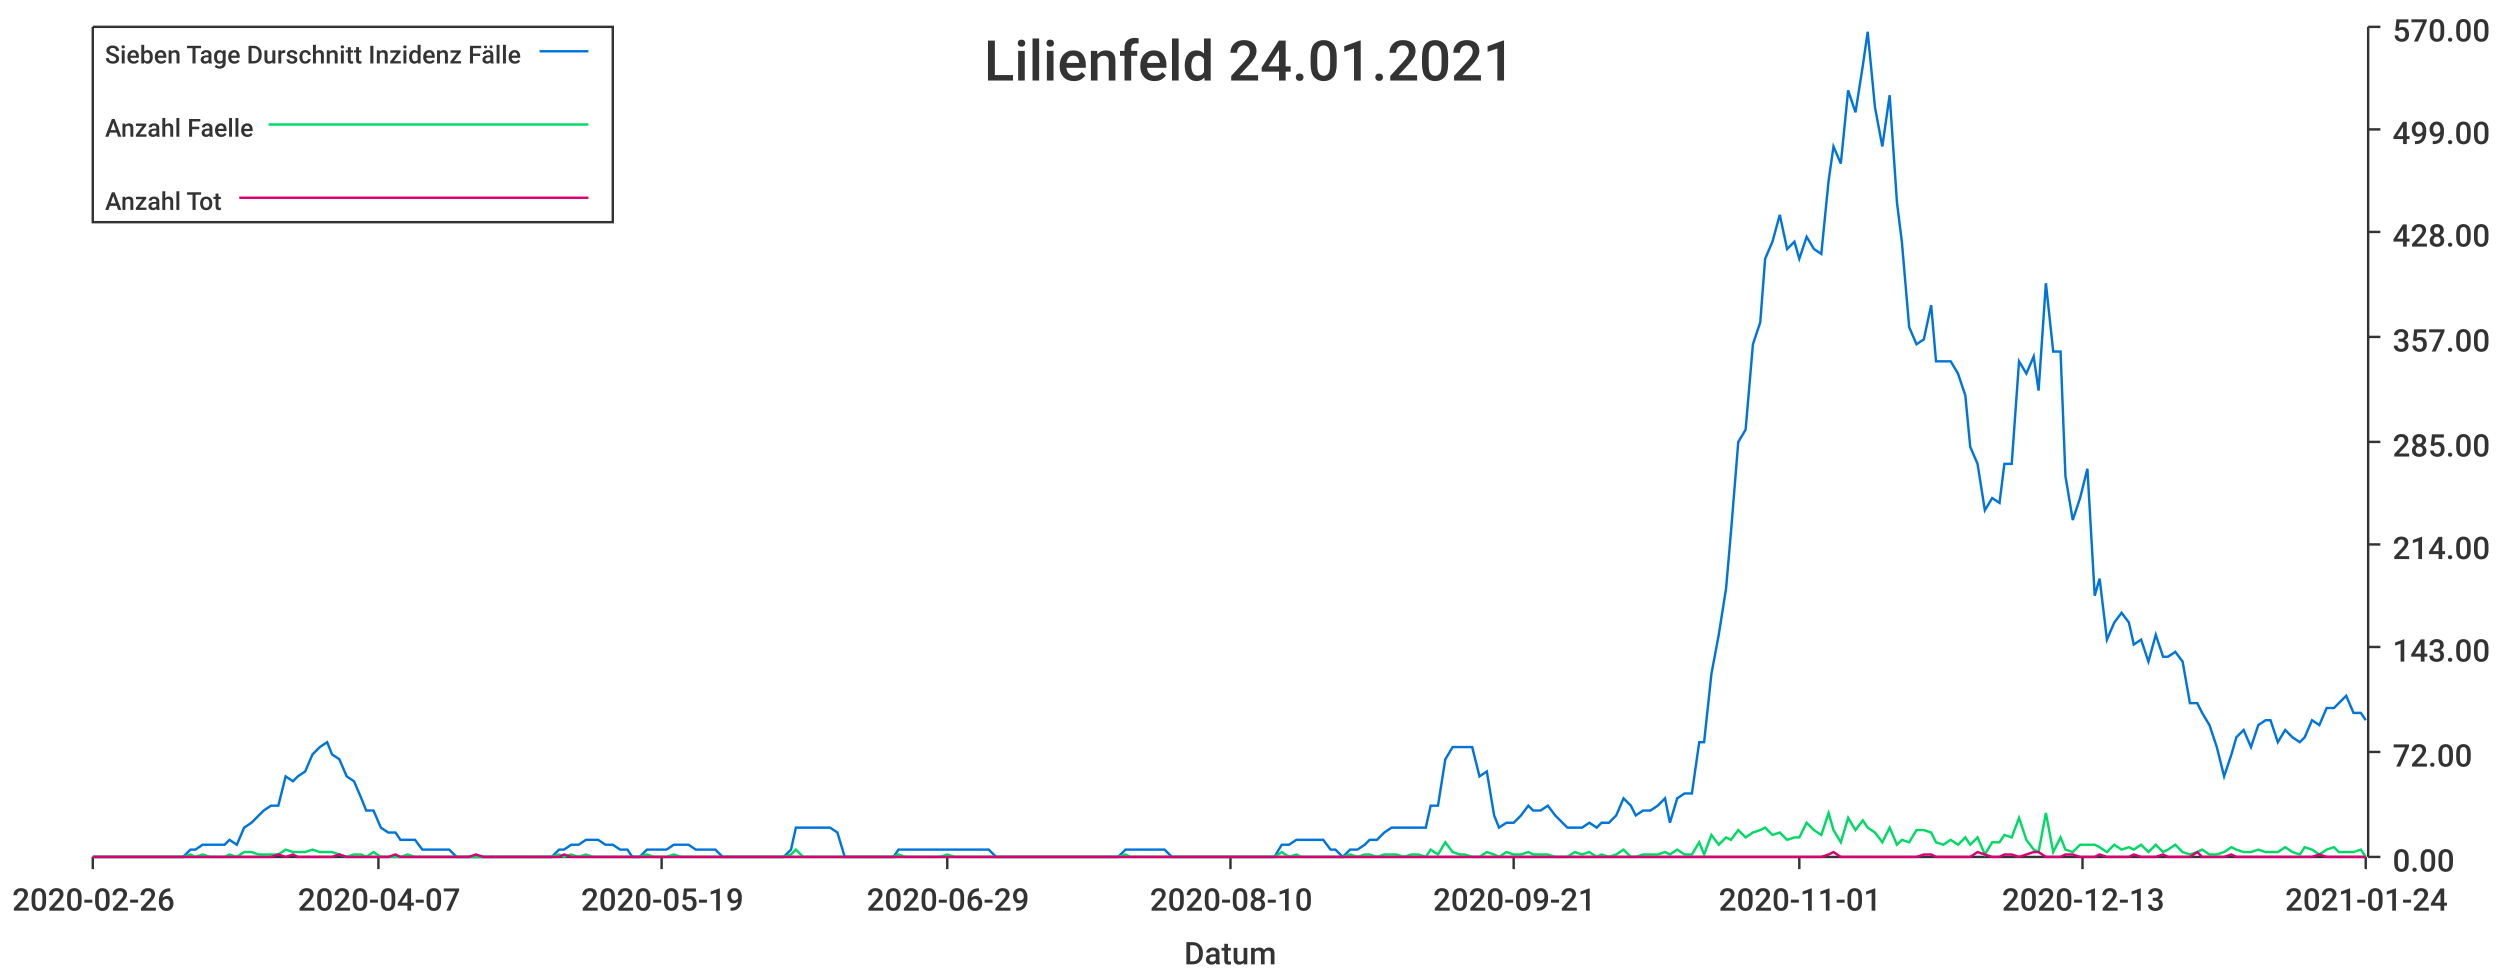
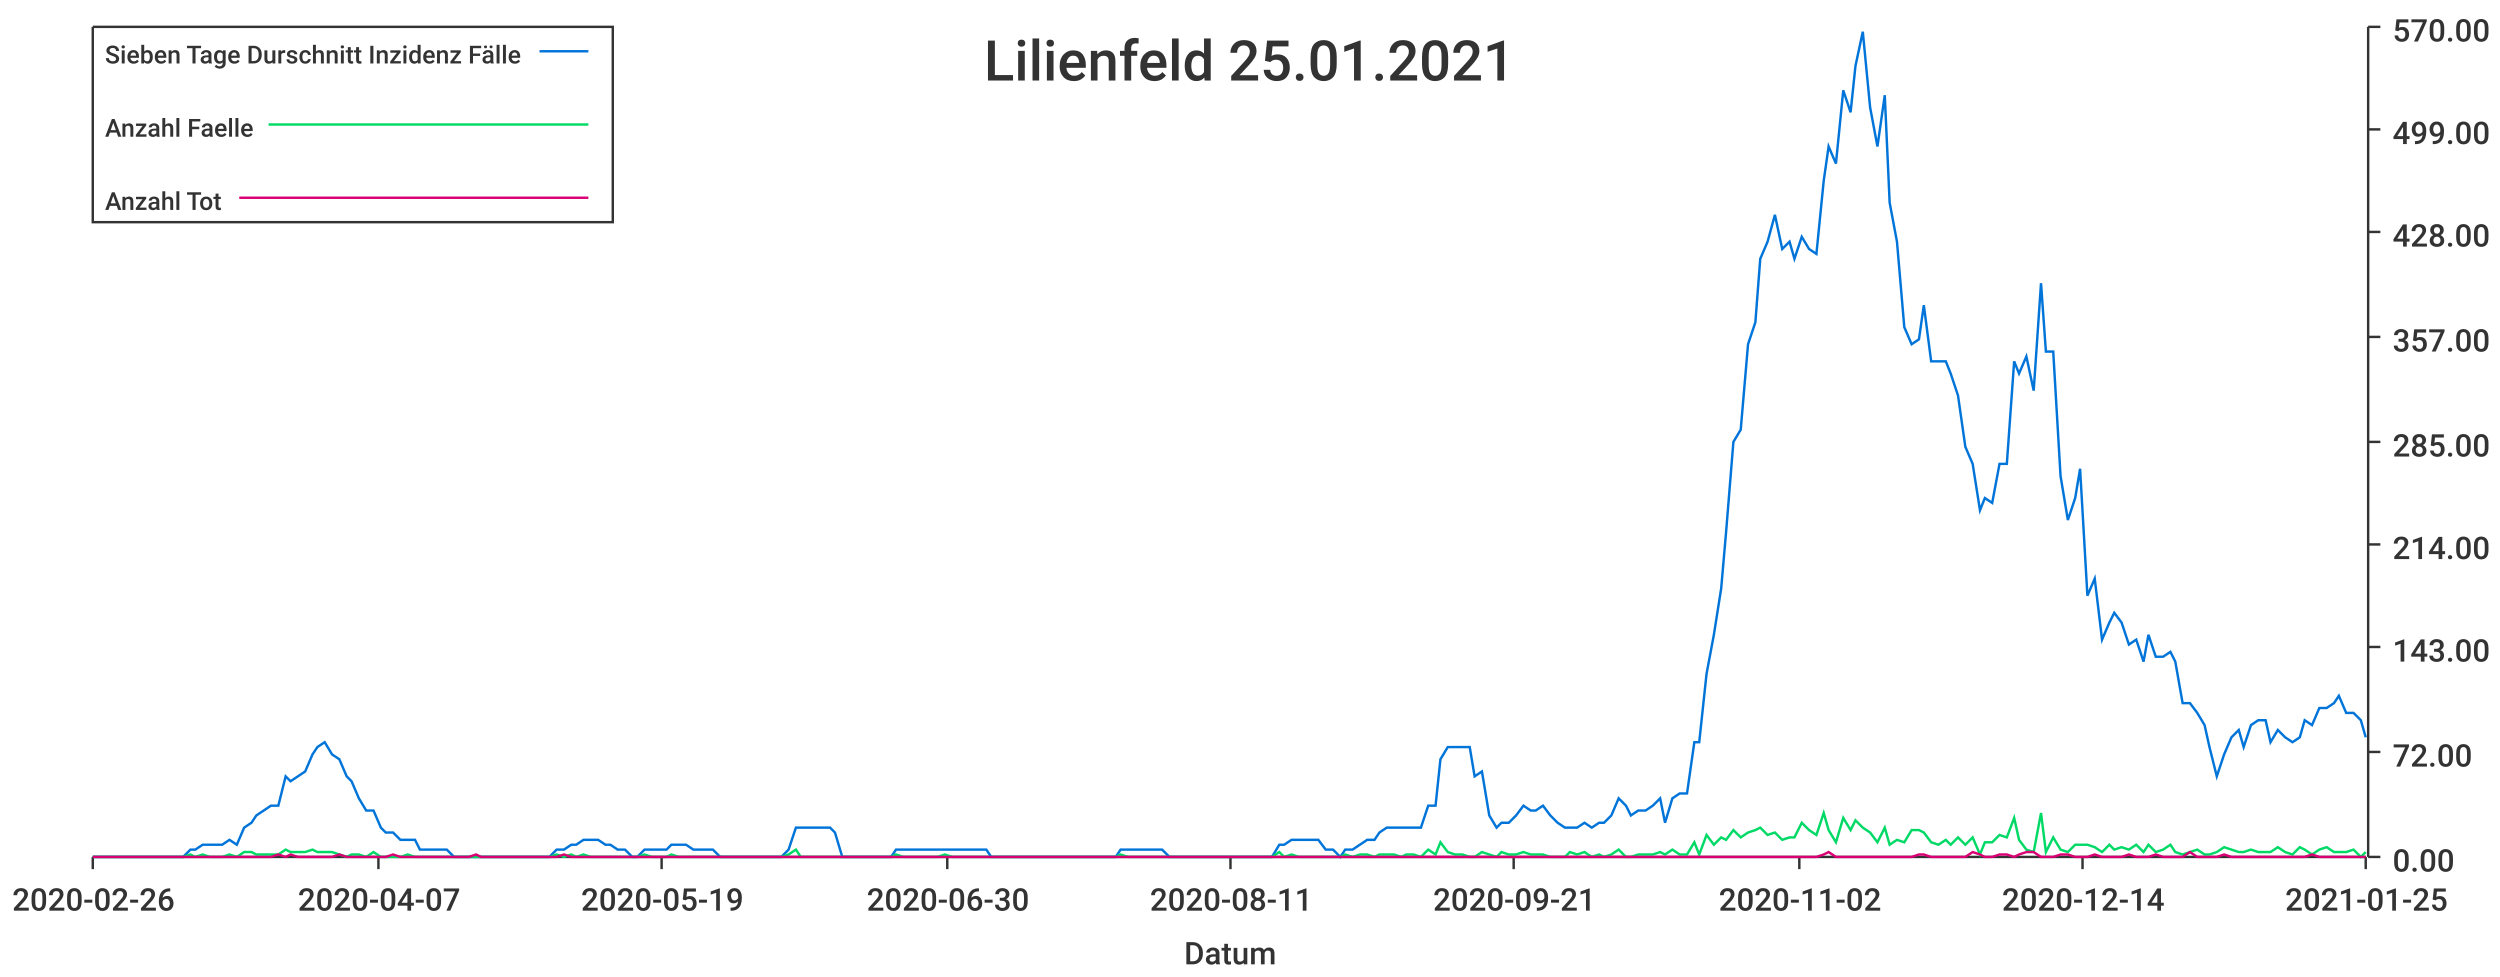
<svg xmlns="http://www.w3.org/2000/svg" width="1024" height="400">\n<path d="M 0 0 L 1024 0 L 1024 400 L 0 400 L 0 0" style="stroke-width:0;stroke:rgba(255,255,255,1.0);fill:rgba(255,255,255,1.0)" />
  <path d="M 38 11 L 969 11 L 969 351 L 38 351 L 38 11" style="stroke-width:0;stroke:rgba(255,255,255,1.0);fill:rgba(255,255,255,1.0)" />
  <path d="M 38 351 L 969 351" style="stroke-width:1;stroke:rgba(51,51,51,1.0);fill:none" />
  <path d="M 38 351 L 38 356" style="stroke-width:1;stroke:rgba(51,51,51,1.0);fill:none" />
  <text x="5" y="373" style="stroke-width:0;stroke:none;fill:rgba(51,51,51,1.0);font-size:12.8px;font-family:'Roboto Medium',sans-serif">2020-02-26</text>
  <path d="M 155 351 L 155 356" style="stroke-width:1;stroke:rgba(51,51,51,1.0);fill:none" />
  <text x="122" y="373" style="stroke-width:0;stroke:none;fill:rgba(51,51,51,1.0);font-size:12.8px;font-family:'Roboto Medium',sans-serif">2020-04-07</text>
  <path d="M 271 351 L 271 356" style="stroke-width:1;stroke:rgba(51,51,51,1.0);fill:none" />
  <text x="238" y="373" style="stroke-width:0;stroke:none;fill:rgba(51,51,51,1.0);font-size:12.8px;font-family:'Roboto Medium',sans-serif">2020-05-19</text>
  <path d="M 388 351 L 388 356" style="stroke-width:1;stroke:rgba(51,51,51,1.0);fill:none" />
-   <text x="355" y="373" style="stroke-width:0;stroke:none;fill:rgba(51,51,51,1.0);font-size:12.8px;font-family:'Roboto Medium',sans-serif">2020-06-29</text>
+   <text x="355" y="373" style="stroke-width:0;stroke:none;fill:rgba(51,51,51,1.0);font-size:12.8px;font-family:'Roboto Medium',sans-serif">2020-06-30</text>
  <path d="M 504 351 L 504 356" style="stroke-width:1;stroke:rgba(51,51,51,1.0);fill:none" />
-   <text x="471" y="373" style="stroke-width:0;stroke:none;fill:rgba(51,51,51,1.0);font-size:12.8px;font-family:'Roboto Medium',sans-serif">2020-08-10</text>
+   <text x="471" y="373" style="stroke-width:0;stroke:none;fill:rgba(51,51,51,1.0);font-size:12.8px;font-family:'Roboto Medium',sans-serif">2020-08-11</text>
  <path d="M 620 351 L 620 356" style="stroke-width:1;stroke:rgba(51,51,51,1.0);fill:none" />
  <text x="587" y="373" style="stroke-width:0;stroke:none;fill:rgba(51,51,51,1.0);font-size:12.8px;font-family:'Roboto Medium',sans-serif">2020-09-21</text>
  <path d="M 737 351 L 737 356" style="stroke-width:1;stroke:rgba(51,51,51,1.0);fill:none" />
-   <text x="704" y="373" style="stroke-width:0;stroke:none;fill:rgba(51,51,51,1.0);font-size:12.8px;font-family:'Roboto Medium',sans-serif">2020-11-01</text>
+   <text x="704" y="373" style="stroke-width:0;stroke:none;fill:rgba(51,51,51,1.0);font-size:12.8px;font-family:'Roboto Medium',sans-serif">2020-11-02</text>
  <path d="M 853 351 L 853 356" style="stroke-width:1;stroke:rgba(51,51,51,1.0);fill:none" />
-   <text x="820" y="373" style="stroke-width:0;stroke:none;fill:rgba(51,51,51,1.0);font-size:12.8px;font-family:'Roboto Medium',sans-serif">2020-12-13</text>
+   <text x="820" y="373" style="stroke-width:0;stroke:none;fill:rgba(51,51,51,1.0);font-size:12.8px;font-family:'Roboto Medium',sans-serif">2020-12-14</text>
  <path d="M 969 351 L 969 356" style="stroke-width:1;stroke:rgba(51,51,51,1.0);fill:none" />
-   <text x="936" y="373" style="stroke-width:0;stroke:none;fill:rgba(51,51,51,1.0);font-size:12.8px;font-family:'Roboto Medium',sans-serif">2021-01-24</text>
+   <text x="936" y="373" style="stroke-width:0;stroke:none;fill:rgba(51,51,51,1.0);font-size:12.8px;font-family:'Roboto Medium',sans-serif">2021-01-25</text>
  <text x="485" y="395" style="stroke-width:0;stroke:none;fill:rgba(51,51,51,1.0);font-size:12.8px;font-family:'Roboto Medium',sans-serif">Datum</text>
  <path d="M 970 351 L 970 11" style="stroke-width:1;stroke:rgba(51,51,51,1.0);fill:none" />
  <path d="M 970 351 L 975 351" style="stroke-width:1;stroke:rgba(51,51,51,1.0);fill:none" />
  <text x="980" y="357" style="stroke-width:0;stroke:none;fill:rgba(51,51,51,1.0);font-size:12.8px;font-family:'Roboto Medium',sans-serif">0.00</text>
  <path d="M 970 308 L 975 308" style="stroke-width:1;stroke:rgba(51,51,51,1.0);fill:none" />
  <text x="980" y="314" style="stroke-width:0;stroke:none;fill:rgba(51,51,51,1.0);font-size:12.8px;font-family:'Roboto Medium',sans-serif">72.00</text>
  <path d="M 970 265 L 975 265" style="stroke-width:1;stroke:rgba(51,51,51,1.0);fill:none" />
  <text x="980" y="271" style="stroke-width:0;stroke:none;fill:rgba(51,51,51,1.0);font-size:12.8px;font-family:'Roboto Medium',sans-serif">143.00</text>
  <path d="M 970 223 L 975 223" style="stroke-width:1;stroke:rgba(51,51,51,1.0);fill:none" />
  <text x="980" y="229" style="stroke-width:0;stroke:none;fill:rgba(51,51,51,1.0);font-size:12.8px;font-family:'Roboto Medium',sans-serif">214.00</text>
  <path d="M 970 181 L 975 181" style="stroke-width:1;stroke:rgba(51,51,51,1.0);fill:none" />
  <text x="980" y="187" style="stroke-width:0;stroke:none;fill:rgba(51,51,51,1.0);font-size:12.8px;font-family:'Roboto Medium',sans-serif">285.00</text>
  <path d="M 970 138 L 975 138" style="stroke-width:1;stroke:rgba(51,51,51,1.0);fill:none" />
  <text x="980" y="144" style="stroke-width:0;stroke:none;fill:rgba(51,51,51,1.0);font-size:12.8px;font-family:'Roboto Medium',sans-serif">357.00</text>
  <path d="M 970 95 L 975 95" style="stroke-width:1;stroke:rgba(51,51,51,1.0);fill:none" />
  <text x="980" y="101" style="stroke-width:0;stroke:none;fill:rgba(51,51,51,1.0);font-size:12.8px;font-family:'Roboto Medium',sans-serif">428.00</text>
  <path d="M 970 53 L 975 53" style="stroke-width:1;stroke:rgba(51,51,51,1.0);fill:none" />
  <text x="980" y="59" style="stroke-width:0;stroke:none;fill:rgba(51,51,51,1.0);font-size:12.8px;font-family:'Roboto Medium',sans-serif">499.00</text>
  <path d="M 970 11 L 975 11" style="stroke-width:1;stroke:rgba(51,51,51,1.0);fill:none" />
  <text x="980" y="17" style="stroke-width:0;stroke:none;fill:rgba(51,51,51,1.0);font-size:12.8px;font-family:'Roboto Medium',sans-serif">570.00</text>
-   <path d="M 38 351 L 41 351 L 44 351 L 47 351 L 50 351 L 52 351 L 55 351 L 58 351 L 61 351 L 64 351 L 66 351 L 69 351 L 72 351 L 75 351 L 78 348 L 80 348 L 83 346 L 86 346 L 89 346 L 92 346 L 94 344 L 97 346 L 100 339 L 103 337 L 106 334 L 108 332 L 111 330 L 114 330 L 117 318 L 120 320 L 122 318 L 125 316 L 128 309 L 131 306 L 134 304 L 136 309 L 139 311 L 142 318 L 145 320 L 148 327 L 150 332 L 153 332 L 156 339 L 159 341 L 162 341 L 164 344 L 167 344 L 170 344 L 173 348 L 175 348 L 178 348 L 181 348 L 184 348 L 187 351 L 189 351 L 192 351 L 195 351 L 198 351 L 201 351 L 203 351 L 206 351 L 209 351 L 212 351 L 215 351 L 217 351 L 220 351 L 223 351 L 226 351 L 229 348 L 231 348 L 234 346 L 237 346 L 240 344 L 243 344 L 245 344 L 248 346 L 251 346 L 254 348 L 257 348 L 259 351 L 262 351 L 265 348 L 268 348 L 271 348 L 273 348 L 276 346 L 279 346 L 282 346 L 285 348 L 287 348 L 290 348 L 293 348 L 296 351 L 299 351 L 301 351 L 304 351 L 307 351 L 310 351 L 312 351 L 315 351 L 318 351 L 321 351 L 324 348 L 326 339 L 329 339 L 332 339 L 335 339 L 338 339 L 340 339 L 343 341 L 346 351 L 349 351 L 352 351 L 354 351 L 357 351 L 360 351 L 363 351 L 366 351 L 368 348 L 371 348 L 374 348 L 377 348 L 380 348 L 382 348 L 385 348 L 388 348 L 391 348 L 394 348 L 396 348 L 399 348 L 402 348 L 405 348 L 408 351 L 410 351 L 413 351 L 416 351 L 419 351 L 422 351 L 424 351 L 427 351 L 430 351 L 433 351 L 436 351 L 438 351 L 441 351 L 444 351 L 447 351 L 449 351 L 452 351 L 455 351 L 458 351 L 461 348 L 463 348 L 466 348 L 469 348 L 472 348 L 475 348 L 477 348 L 480 351 L 483 351 L 486 351 L 489 351 L 491 351 L 494 351 L 497 351 L 500 351 L 503 351 L 505 351 L 508 351 L 511 351 L 514 351 L 517 351 L 519 351 L 522 351 L 525 346 L 528 346 L 531 344 L 533 344 L 536 344 L 539 344 L 542 344 L 545 348 L 547 348 L 550 351 L 553 348 L 556 348 L 559 346 L 561 344 L 564 344 L 567 341 L 570 339 L 572 339 L 575 339 L 578 339 L 581 339 L 584 339 L 586 330 L 589 330 L 592 311 L 595 306 L 598 306 L 600 306 L 603 306 L 606 318 L 609 316 L 612 334 L 614 339 L 617 337 L 620 337 L 623 334 L 626 330 L 628 332 L 631 332 L 634 330 L 637 334 L 640 337 L 642 339 L 645 339 L 648 339 L 651 337 L 654 339 L 656 337 L 659 337 L 662 334 L 665 327 L 668 330 L 670 334 L 673 332 L 676 332 L 679 330 L 682 327 L 684 337 L 687 327 L 690 325 L 693 325 L 696 304 L 698 304 L 701 276 L 704 260 L 707 241 L 709 218 L 712 181 L 715 176 L 718 141 L 721 132 L 723 106 L 726 99 L 729 88 L 732 102 L 735 99 L 737 106 L 740 97 L 743 102 L 746 104 L 749 74 L 751 60 L 754 67 L 757 37 L 760 46 L 763 27 L 765 13 L 768 44 L 771 60 L 774 39 L 777 83 L 779 99 L 782 134 L 785 141 L 788 139 L 791 125 L 793 148 L 796 148 L 799 148 L 802 153 L 805 162 L 807 183 L 810 190 L 813 209 L 816 204 L 819 206 L 821 190 L 824 190 L 827 148 L 830 153 L 833 146 L 835 160 L 838 116 L 841 144 L 844 144 L 846 195 L 849 213 L 852 204 L 855 192 L 858 244 L 860 237 L 863 262 L 866 255 L 869 251 L 872 255 L 874 264 L 877 262 L 880 271 L 883 260 L 886 269 L 888 269 L 891 267 L 894 271 L 897 288 L 900 288 L 902 292 L 905 297 L 908 306 L 911 318 L 914 309 L 916 302 L 919 299 L 922 306 L 925 297 L 928 295 L 930 295 L 933 304 L 936 299 L 939 302 L 942 304 L 944 302 L 947 295 L 950 297 L 953 290 L 956 290 L 958 288 L 961 285 L 964 292 L 967 292 L 969 295" style="stroke-width:1;stroke:rgba(0,116,217,1.0);fill:none" />
-   <path d="M 38 351 L 41 351 L 44 351 L 47 351 L 50 351 L 52 351 L 55 351 L 58 351 L 61 351 L 64 351 L 66 351 L 69 351 L 72 351 L 75 351 L 78 350 L 80 351 L 83 350 L 86 351 L 89 351 L 92 351 L 94 350 L 97 351 L 100 349 L 103 349 L 106 350 L 108 350 L 111 350 L 114 350 L 117 348 L 120 349 L 122 349 L 125 349 L 128 348 L 131 349 L 134 349 L 136 349 L 139 350 L 142 351 L 145 350 L 148 350 L 150 351 L 153 349 L 156 351 L 159 351 L 162 351 L 164 351 L 167 350 L 170 351 L 173 351 L 175 351 L 178 351 L 181 351 L 184 351 L 187 351 L 189 351 L 192 351 L 195 351 L 198 351 L 201 351 L 203 351 L 206 351 L 209 351 L 212 351 L 215 351 L 217 351 L 220 351 L 223 351 L 226 351 L 229 350 L 231 351 L 234 350 L 237 351 L 240 350 L 243 351 L 245 351 L 248 351 L 251 351 L 254 351 L 257 351 L 259 351 L 262 351 L 265 350 L 268 351 L 271 351 L 273 351 L 276 350 L 279 351 L 282 351 L 285 351 L 287 351 L 290 351 L 293 351 L 296 351 L 299 351 L 301 351 L 304 351 L 307 351 L 310 351 L 312 351 L 315 351 L 318 351 L 321 351 L 324 350 L 326 348 L 329 351 L 332 351 L 335 351 L 338 351 L 340 351 L 343 351 L 346 351 L 349 351 L 352 351 L 354 351 L 357 351 L 360 351 L 363 351 L 366 351 L 368 350 L 371 351 L 374 351 L 377 351 L 380 351 L 382 351 L 385 351 L 388 350 L 391 351 L 394 351 L 396 351 L 399 351 L 402 351 L 405 351 L 408 351 L 410 351 L 413 351 L 416 351 L 419 351 L 422 351 L 424 351 L 427 351 L 430 351 L 433 351 L 436 351 L 438 351 L 441 351 L 444 351 L 447 351 L 449 351 L 452 351 L 455 351 L 458 351 L 461 350 L 463 351 L 466 351 L 469 351 L 472 351 L 475 351 L 477 351 L 480 351 L 483 351 L 486 351 L 489 351 L 491 351 L 494 351 L 497 351 L 500 351 L 503 351 L 505 351 L 508 351 L 511 351 L 514 351 L 517 351 L 519 351 L 522 351 L 525 349 L 528 351 L 531 350 L 533 351 L 536 351 L 539 351 L 542 351 L 545 351 L 547 351 L 550 351 L 553 350 L 556 351 L 559 350 L 561 350 L 564 351 L 567 350 L 570 350 L 572 350 L 575 351 L 578 350 L 581 350 L 584 351 L 586 348 L 589 350 L 592 345 L 595 349 L 598 350 L 600 350 L 603 351 L 606 351 L 609 349 L 612 350 L 614 351 L 617 349 L 620 350 L 623 350 L 626 349 L 628 350 L 631 350 L 634 350 L 637 351 L 640 351 L 642 351 L 645 349 L 648 350 L 651 349 L 654 351 L 656 350 L 659 351 L 662 350 L 665 348 L 668 351 L 670 351 L 673 350 L 676 350 L 679 350 L 682 349 L 684 350 L 687 348 L 690 350 L 693 350 L 696 345 L 698 350 L 701 342 L 704 346 L 707 343 L 709 344 L 712 340 L 715 343 L 718 341 L 721 340 L 723 339 L 726 342 L 729 341 L 732 344 L 735 343 L 737 343 L 740 337 L 743 340 L 746 342 L 749 333 L 751 340 L 754 345 L 757 335 L 760 340 L 763 336 L 765 339 L 768 341 L 771 345 L 774 339 L 777 346 L 779 344 L 782 345 L 785 340 L 788 340 L 791 341 L 793 345 L 796 346 L 799 344 L 802 346 L 805 343 L 807 346 L 810 343 L 813 350 L 816 345 L 819 345 L 821 342 L 824 343 L 827 335 L 830 344 L 833 348 L 835 349 L 838 333 L 841 349 L 844 343 L 846 348 L 849 349 L 852 346 L 855 346 L 858 346 L 860 347 L 863 349 L 866 346 L 869 348 L 872 347 L 874 348 L 877 346 L 880 349 L 883 346 L 886 349 L 888 348 L 891 346 L 894 349 L 897 350 L 900 349 L 902 348 L 905 350 L 908 350 L 911 349 L 914 347 L 916 348 L 919 349 L 922 349 L 925 348 L 928 349 L 930 349 L 933 349 L 936 347 L 939 349 L 942 350 L 944 347 L 947 348 L 950 350 L 953 348 L 956 347 L 958 349 L 961 349 L 964 349 L 967 348 L 969 351" style="stroke-width:1;stroke:rgba(0,217,101,1.0);fill:none" />
-   <path d="M 38 351 L 41 351 L 44 351 L 47 351 L 50 351 L 52 351 L 55 351 L 58 351 L 61 351 L 64 351 L 66 351 L 69 351 L 72 351 L 75 351 L 78 351 L 80 351 L 83 351 L 86 351 L 89 351 L 92 351 L 94 351 L 97 351 L 100 351 L 103 351 L 106 351 L 108 351 L 111 351 L 114 350 L 117 351 L 120 350 L 122 351 L 125 351 L 128 351 L 131 351 L 134 351 L 136 351 L 139 350 L 142 351 L 145 351 L 148 351 L 150 351 L 153 351 L 156 351 L 159 351 L 162 350 L 164 351 L 167 351 L 170 351 L 173 351 L 175 351 L 178 351 L 181 351 L 184 351 L 187 351 L 189 351 L 192 351 L 195 350 L 198 351 L 201 351 L 203 351 L 206 351 L 209 351 L 212 351 L 215 351 L 217 351 L 220 351 L 223 351 L 226 351 L 229 351 L 231 350 L 234 351 L 237 351 L 240 351 L 243 351 L 245 351 L 248 351 L 251 351 L 254 351 L 257 351 L 259 351 L 262 351 L 265 351 L 268 351 L 271 351 L 273 351 L 276 351 L 279 351 L 282 351 L 285 351 L 287 351 L 290 351 L 293 351 L 296 351 L 299 351 L 301 351 L 304 351 L 307 351 L 310 351 L 312 351 L 315 351 L 318 351 L 321 351 L 324 351 L 326 351 L 329 351 L 332 351 L 335 351 L 338 351 L 340 351 L 343 351 L 346 351 L 349 351 L 352 351 L 354 351 L 357 351 L 360 351 L 363 351 L 366 351 L 368 351 L 371 351 L 374 351 L 377 351 L 380 351 L 382 351 L 385 351 L 388 351 L 391 351 L 394 351 L 396 351 L 399 351 L 402 351 L 405 351 L 408 351 L 410 351 L 413 351 L 416 351 L 419 351 L 422 351 L 424 351 L 427 351 L 430 351 L 433 351 L 436 351 L 438 351 L 441 351 L 444 351 L 447 351 L 449 351 L 452 351 L 455 351 L 458 351 L 461 351 L 463 351 L 466 351 L 469 351 L 472 351 L 475 351 L 477 351 L 480 351 L 483 351 L 486 351 L 489 351 L 491 351 L 494 351 L 497 351 L 500 351 L 503 351 L 505 351 L 508 351 L 511 351 L 514 351 L 517 351 L 519 351 L 522 351 L 525 351 L 528 351 L 531 351 L 533 351 L 536 351 L 539 351 L 542 351 L 545 351 L 547 351 L 550 351 L 553 351 L 556 351 L 559 351 L 561 351 L 564 351 L 567 351 L 570 351 L 572 351 L 575 351 L 578 351 L 581 351 L 584 351 L 586 351 L 589 351 L 592 351 L 595 351 L 598 351 L 600 351 L 603 351 L 606 351 L 609 351 L 612 351 L 614 351 L 617 351 L 620 351 L 623 351 L 626 351 L 628 351 L 631 351 L 634 351 L 637 351 L 640 351 L 642 351 L 645 351 L 648 351 L 651 351 L 654 351 L 656 351 L 659 351 L 662 351 L 665 351 L 668 351 L 670 351 L 673 351 L 676 351 L 679 351 L 682 351 L 684 351 L 687 351 L 690 351 L 693 351 L 696 351 L 698 351 L 701 351 L 704 351 L 707 351 L 709 351 L 712 351 L 715 351 L 718 351 L 721 351 L 723 351 L 726 351 L 729 351 L 732 351 L 735 351 L 737 351 L 740 351 L 743 351 L 746 351 L 749 350 L 751 349 L 754 351 L 757 351 L 760 351 L 763 351 L 765 351 L 768 351 L 771 351 L 774 351 L 777 351 L 779 351 L 782 351 L 785 351 L 788 350 L 791 350 L 793 351 L 796 351 L 799 351 L 802 351 L 805 351 L 807 351 L 810 349 L 813 350 L 816 351 L 819 351 L 821 350 L 824 350 L 827 351 L 830 350 L 833 349 L 835 349 L 838 351 L 841 351 L 844 351 L 846 350 L 849 350 L 852 351 L 855 351 L 858 351 L 860 350 L 863 351 L 866 351 L 869 351 L 872 351 L 874 350 L 877 351 L 880 351 L 883 351 L 886 350 L 888 351 L 891 351 L 894 351 L 897 351 L 900 349 L 902 351 L 905 351 L 908 351 L 911 351 L 914 350 L 916 351 L 919 351 L 922 351 L 925 351 L 928 351 L 930 351 L 933 351 L 936 351 L 939 351 L 942 351 L 944 351 L 947 351 L 950 350 L 953 351 L 956 351 L 958 351 L 961 351 L 964 351 L 967 351 L 969 351" style="stroke-width:1;stroke:rgba(217,0,116,1.0);fill:none" />
-   <text x="403" y="33" style="stroke-width:0;stroke:none;fill:rgba(51,51,51,1.0);font-size:23.0px;font-family:'Roboto Medium',sans-serif">Lilienfeld 24.01.2021</text>
+   <path d="M 38 351 L 41 351 L 44 351 L 47 351 L 50 351 L 52 351 L 55 351 L 58 351 L 61 351 L 64 351 L 66 351 L 69 351 L 72 351 L 75 351 L 78 348 L 80 348 L 83 346 L 86 346 L 89 346 L 91 346 L 94 344 L 97 346 L 100 339 L 103 337 L 105 334 L 108 332 L 111 330 L 114 330 L 117 318 L 119 320 L 122 318 L 125 316 L 128 309 L 130 306 L 133 304 L 136 309 L 139 311 L 142 318 L 144 320 L 147 327 L 150 332 L 153 332 L 156 339 L 158 341 L 161 341 L 164 344 L 167 344 L 170 344 L 172 348 L 175 348 L 178 348 L 181 348 L 183 348 L 186 351 L 189 351 L 192 351 L 195 351 L 197 351 L 200 351 L 203 351 L 206 351 L 209 351 L 211 351 L 214 351 L 217 351 L 220 351 L 222 351 L 225 351 L 228 348 L 231 348 L 234 346 L 236 346 L 239 344 L 242 344 L 245 344 L 248 346 L 250 346 L 253 348 L 256 348 L 259 351 L 261 351 L 264 348 L 267 348 L 270 348 L 273 348 L 275 346 L 278 346 L 281 346 L 284 348 L 287 348 L 289 348 L 292 348 L 295 351 L 298 351 L 301 351 L 303 351 L 306 351 L 309 351 L 312 351 L 314 351 L 317 351 L 320 351 L 323 348 L 326 339 L 328 339 L 331 339 L 334 339 L 337 339 L 340 339 L 342 341 L 345 351 L 348 351 L 351 351 L 353 351 L 356 351 L 359 351 L 362 351 L 365 351 L 367 348 L 370 348 L 373 348 L 376 348 L 379 348 L 381 348 L 384 348 L 387 348 L 390 348 L 393 348 L 395 348 L 398 348 L 401 348 L 404 348 L 406 351 L 409 351 L 412 351 L 415 351 L 418 351 L 420 351 L 423 351 L 426 351 L 429 351 L 432 351 L 434 351 L 437 351 L 440 351 L 443 351 L 445 351 L 448 351 L 451 351 L 454 351 L 457 351 L 459 348 L 462 348 L 465 348 L 468 348 L 471 348 L 473 348 L 476 348 L 479 351 L 482 351 L 484 351 L 487 351 L 490 351 L 493 351 L 496 351 L 498 351 L 501 351 L 504 351 L 507 351 L 510 351 L 512 351 L 515 351 L 518 351 L 521 351 L 524 346 L 526 346 L 529 344 L 532 344 L 535 344 L 537 344 L 540 344 L 543 348 L 546 348 L 549 351 L 551 348 L 554 348 L 557 346 L 560 344 L 563 344 L 565 341 L 568 339 L 571 339 L 574 339 L 576 339 L 579 339 L 582 339 L 585 330 L 588 330 L 590 311 L 593 306 L 596 306 L 599 306 L 602 306 L 604 318 L 607 316 L 610 334 L 613 339 L 615 337 L 618 337 L 621 334 L 624 330 L 627 332 L 629 332 L 632 330 L 635 334 L 638 337 L 641 339 L 643 339 L 646 339 L 649 337 L 652 339 L 655 337 L 657 337 L 660 334 L 663 327 L 666 330 L 668 334 L 671 332 L 674 332 L 677 330 L 680 327 L 682 337 L 685 327 L 688 325 L 691 325 L 694 304 L 696 304 L 699 276 L 702 260 L 705 241 L 707 218 L 710 181 L 713 176 L 716 141 L 719 132 L 721 106 L 724 99 L 727 88 L 730 102 L 733 99 L 735 106 L 738 97 L 741 102 L 744 104 L 747 74 L 749 60 L 752 67 L 755 37 L 758 46 L 760 27 L 763 13 L 766 44 L 769 60 L 772 39 L 774 83 L 777 99 L 780 134 L 783 141 L 786 139 L 788 125 L 791 148 L 794 148 L 797 148 L 799 153 L 802 162 L 805 183 L 808 190 L 811 209 L 813 204 L 816 206 L 819 190 L 822 190 L 825 148 L 827 153 L 830 146 L 833 160 L 836 116 L 838 144 L 841 144 L 844 195 L 847 213 L 850 204 L 852 192 L 855 244 L 858 237 L 861 262 L 864 255 L 866 251 L 869 255 L 872 264 L 875 262 L 878 271 L 880 260 L 883 269 L 886 269 L 889 267 L 891 271 L 894 288 L 897 288 L 900 292 L 903 297 L 905 306 L 908 318 L 911 309 L 914 302 L 917 299 L 919 306 L 922 297 L 925 295 L 928 295 L 930 304 L 933 299 L 936 302 L 939 304 L 942 302 L 944 295 L 947 297 L 950 290 L 953 290 L 956 288 L 958 285 L 961 292 L 964 292 L 967 295 L 969 302" style="stroke-width:1;stroke:rgba(0,116,217,1.0);fill:none" />
+   <path d="M 38 351 L 41 351 L 44 351 L 47 351 L 50 351 L 52 351 L 55 351 L 58 351 L 61 351 L 64 351 L 66 351 L 69 351 L 72 351 L 75 351 L 78 350 L 80 351 L 83 350 L 86 351 L 89 351 L 91 351 L 94 350 L 97 351 L 100 349 L 103 349 L 105 350 L 108 350 L 111 350 L 114 350 L 117 348 L 119 349 L 122 349 L 125 349 L 128 348 L 130 349 L 133 349 L 136 349 L 139 350 L 142 351 L 144 350 L 147 350 L 150 351 L 153 349 L 156 351 L 158 351 L 161 351 L 164 351 L 167 350 L 170 351 L 172 351 L 175 351 L 178 351 L 181 351 L 183 351 L 186 351 L 189 351 L 192 351 L 195 351 L 197 351 L 200 351 L 203 351 L 206 351 L 209 351 L 211 351 L 214 351 L 217 351 L 220 351 L 222 351 L 225 351 L 228 350 L 231 351 L 234 350 L 236 351 L 239 350 L 242 351 L 245 351 L 248 351 L 250 351 L 253 351 L 256 351 L 259 351 L 261 351 L 264 350 L 267 351 L 270 351 L 273 351 L 275 350 L 278 351 L 281 351 L 284 351 L 287 351 L 289 351 L 292 351 L 295 351 L 298 351 L 301 351 L 303 351 L 306 351 L 309 351 L 312 351 L 314 351 L 317 351 L 320 351 L 323 350 L 326 348 L 328 351 L 331 351 L 334 351 L 337 351 L 340 351 L 342 351 L 345 351 L 348 351 L 351 351 L 353 351 L 356 351 L 359 351 L 362 351 L 365 351 L 367 350 L 370 351 L 373 351 L 376 351 L 379 351 L 381 351 L 384 351 L 387 350 L 390 351 L 393 351 L 395 351 L 398 351 L 401 351 L 404 351 L 406 351 L 409 351 L 412 351 L 415 351 L 418 351 L 420 351 L 423 351 L 426 351 L 429 351 L 432 351 L 434 351 L 437 351 L 440 351 L 443 351 L 445 351 L 448 351 L 451 351 L 454 351 L 457 351 L 459 350 L 462 351 L 465 351 L 468 351 L 471 351 L 473 351 L 476 351 L 479 351 L 482 351 L 484 351 L 487 351 L 490 351 L 493 351 L 496 351 L 498 351 L 501 351 L 504 351 L 507 351 L 510 351 L 512 351 L 515 351 L 518 351 L 521 351 L 524 349 L 526 351 L 529 350 L 532 351 L 535 351 L 537 351 L 540 351 L 543 351 L 546 351 L 549 351 L 551 350 L 554 351 L 557 350 L 560 350 L 563 351 L 565 350 L 568 350 L 571 350 L 574 351 L 576 350 L 579 350 L 582 351 L 585 348 L 588 350 L 590 345 L 593 349 L 596 350 L 599 350 L 602 351 L 604 351 L 607 349 L 610 350 L 613 351 L 615 349 L 618 350 L 621 350 L 624 349 L 627 350 L 629 350 L 632 350 L 635 351 L 638 351 L 641 351 L 643 349 L 646 350 L 649 349 L 652 351 L 655 350 L 657 351 L 660 350 L 663 348 L 666 351 L 668 351 L 671 350 L 674 350 L 677 350 L 680 349 L 682 350 L 685 348 L 688 350 L 691 350 L 694 345 L 696 350 L 699 342 L 702 346 L 705 343 L 707 344 L 710 340 L 713 343 L 716 341 L 719 340 L 721 339 L 724 342 L 727 341 L 730 344 L 733 343 L 735 343 L 738 337 L 741 340 L 744 342 L 747 333 L 749 340 L 752 345 L 755 335 L 758 340 L 760 336 L 763 339 L 766 341 L 769 345 L 772 339 L 774 346 L 777 344 L 780 345 L 783 340 L 786 340 L 788 341 L 791 345 L 794 346 L 797 344 L 799 346 L 802 343 L 805 346 L 808 343 L 811 350 L 813 345 L 816 345 L 819 342 L 822 343 L 825 335 L 827 344 L 830 348 L 833 349 L 836 333 L 838 349 L 841 343 L 844 348 L 847 349 L 850 346 L 852 346 L 855 346 L 858 347 L 861 349 L 864 346 L 866 348 L 869 347 L 872 348 L 875 346 L 878 349 L 880 346 L 883 349 L 886 348 L 889 346 L 891 349 L 894 350 L 897 349 L 900 348 L 903 350 L 905 350 L 908 349 L 911 347 L 914 348 L 917 349 L 919 349 L 922 348 L 925 349 L 928 349 L 930 349 L 933 347 L 936 349 L 939 350 L 942 347 L 944 348 L 947 350 L 950 348 L 953 347 L 956 349 L 958 349 L 961 349 L 964 348 L 967 351 L 969 349" style="stroke-width:1;stroke:rgba(0,217,101,1.0);fill:none" />
+   <path d="M 38 351 L 41 351 L 44 351 L 47 351 L 50 351 L 52 351 L 55 351 L 58 351 L 61 351 L 64 351 L 66 351 L 69 351 L 72 351 L 75 351 L 78 351 L 80 351 L 83 351 L 86 351 L 89 351 L 91 351 L 94 351 L 97 351 L 100 351 L 103 351 L 105 351 L 108 351 L 111 351 L 114 350 L 117 351 L 119 350 L 122 351 L 125 351 L 128 351 L 130 351 L 133 351 L 136 351 L 139 350 L 142 351 L 144 351 L 147 351 L 150 351 L 153 351 L 156 351 L 158 351 L 161 350 L 164 351 L 167 351 L 170 351 L 172 351 L 175 351 L 178 351 L 181 351 L 183 351 L 186 351 L 189 351 L 192 351 L 195 350 L 197 351 L 200 351 L 203 351 L 206 351 L 209 351 L 211 351 L 214 351 L 217 351 L 220 351 L 222 351 L 225 351 L 228 351 L 231 350 L 234 351 L 236 351 L 239 351 L 242 351 L 245 351 L 248 351 L 250 351 L 253 351 L 256 351 L 259 351 L 261 351 L 264 351 L 267 351 L 270 351 L 273 351 L 275 351 L 278 351 L 281 351 L 284 351 L 287 351 L 289 351 L 292 351 L 295 351 L 298 351 L 301 351 L 303 351 L 306 351 L 309 351 L 312 351 L 314 351 L 317 351 L 320 351 L 323 351 L 326 351 L 328 351 L 331 351 L 334 351 L 337 351 L 340 351 L 342 351 L 345 351 L 348 351 L 351 351 L 353 351 L 356 351 L 359 351 L 362 351 L 365 351 L 367 351 L 370 351 L 373 351 L 376 351 L 379 351 L 381 351 L 384 351 L 387 351 L 390 351 L 393 351 L 395 351 L 398 351 L 401 351 L 404 351 L 406 351 L 409 351 L 412 351 L 415 351 L 418 351 L 420 351 L 423 351 L 426 351 L 429 351 L 432 351 L 434 351 L 437 351 L 440 351 L 443 351 L 445 351 L 448 351 L 451 351 L 454 351 L 457 351 L 459 351 L 462 351 L 465 351 L 468 351 L 471 351 L 473 351 L 476 351 L 479 351 L 482 351 L 484 351 L 487 351 L 490 351 L 493 351 L 496 351 L 498 351 L 501 351 L 504 351 L 507 351 L 510 351 L 512 351 L 515 351 L 518 351 L 521 351 L 524 351 L 526 351 L 529 351 L 532 351 L 535 351 L 537 351 L 540 351 L 543 351 L 546 351 L 549 351 L 551 351 L 554 351 L 557 351 L 560 351 L 563 351 L 565 351 L 568 351 L 571 351 L 574 351 L 576 351 L 579 351 L 582 351 L 585 351 L 588 351 L 590 351 L 593 351 L 596 351 L 599 351 L 602 351 L 604 351 L 607 351 L 610 351 L 613 351 L 615 351 L 618 351 L 621 351 L 624 351 L 627 351 L 629 351 L 632 351 L 635 351 L 638 351 L 641 351 L 643 351 L 646 351 L 649 351 L 652 351 L 655 351 L 657 351 L 660 351 L 663 351 L 666 351 L 668 351 L 671 351 L 674 351 L 677 351 L 680 351 L 682 351 L 685 351 L 688 351 L 691 351 L 694 351 L 696 351 L 699 351 L 702 351 L 705 351 L 707 351 L 710 351 L 713 351 L 716 351 L 719 351 L 721 351 L 724 351 L 727 351 L 730 351 L 733 351 L 735 351 L 738 351 L 741 351 L 744 351 L 747 350 L 749 349 L 752 351 L 755 351 L 758 351 L 760 351 L 763 351 L 766 351 L 769 351 L 772 351 L 774 351 L 777 351 L 780 351 L 783 351 L 786 350 L 788 350 L 791 351 L 794 351 L 797 351 L 799 351 L 802 351 L 805 351 L 808 349 L 811 350 L 813 351 L 816 351 L 819 350 L 822 350 L 825 351 L 827 350 L 830 349 L 833 349 L 836 351 L 838 351 L 841 351 L 844 350 L 847 350 L 850 351 L 852 351 L 855 351 L 858 350 L 861 351 L 864 351 L 866 351 L 869 351 L 872 350 L 875 351 L 878 351 L 880 351 L 883 350 L 886 351 L 889 351 L 891 351 L 894 351 L 897 349 L 900 351 L 903 351 L 905 351 L 908 351 L 911 350 L 914 351 L 917 351 L 919 351 L 922 351 L 925 351 L 928 351 L 930 351 L 933 351 L 936 351 L 939 351 L 942 351 L 944 351 L 947 350 L 950 351 L 953 351 L 956 351 L 958 351 L 961 351 L 964 351 L 967 351 L 969 351" style="stroke-width:1;stroke:rgba(217,0,116,1.0);fill:none" />
+   <text x="403" y="33" style="stroke-width:0;stroke:none;fill:rgba(51,51,51,1.0);font-size:23.0px;font-family:'Roboto Medium',sans-serif">Lilienfeld 25.01.2021</text>
  <path d="M 38 11 L 251 11 L 251 91 L 38 91 L 38 11" style="stroke-width:1;stroke:rgba(51,51,51,1.0);fill:rgba(255,255,255,1.0)" />
  <text x="43" y="26" style="stroke-width:0;stroke:none;fill:rgba(51,51,51,1.0);font-size:10.2px;font-family:'Roboto Medium',sans-serif">Sieben Tage Durschnitt Inzidenz Fälle</text>
  <path d="M 221 21 L 241 21" style="stroke-width:1;stroke:rgba(0,116,217,1.0);fill:none" />
  <text x="43" y="56" style="stroke-width:0;stroke:none;fill:rgba(51,51,51,1.0);font-size:10.2px;font-family:'Roboto Medium',sans-serif">Anzahl Faelle</text>
  <path d="M 110 51 L 241 51" style="stroke-width:1;stroke:rgba(0,217,101,1.0);fill:none" />
  <text x="43" y="86" style="stroke-width:0;stroke:none;fill:rgba(51,51,51,1.0);font-size:10.2px;font-family:'Roboto Medium',sans-serif">Anzahl Tot</text>
  <path d="M 98 81 L 241 81" style="stroke-width:1;stroke:rgba(217,0,116,1.0);fill:none" />
</svg>
